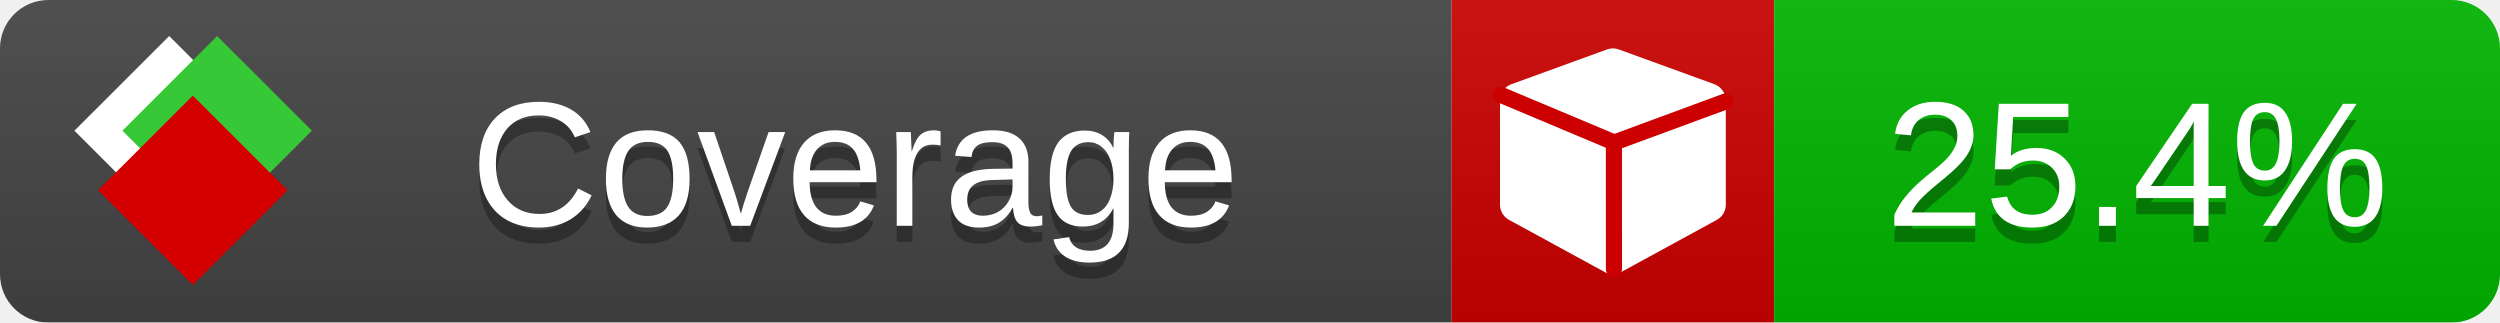
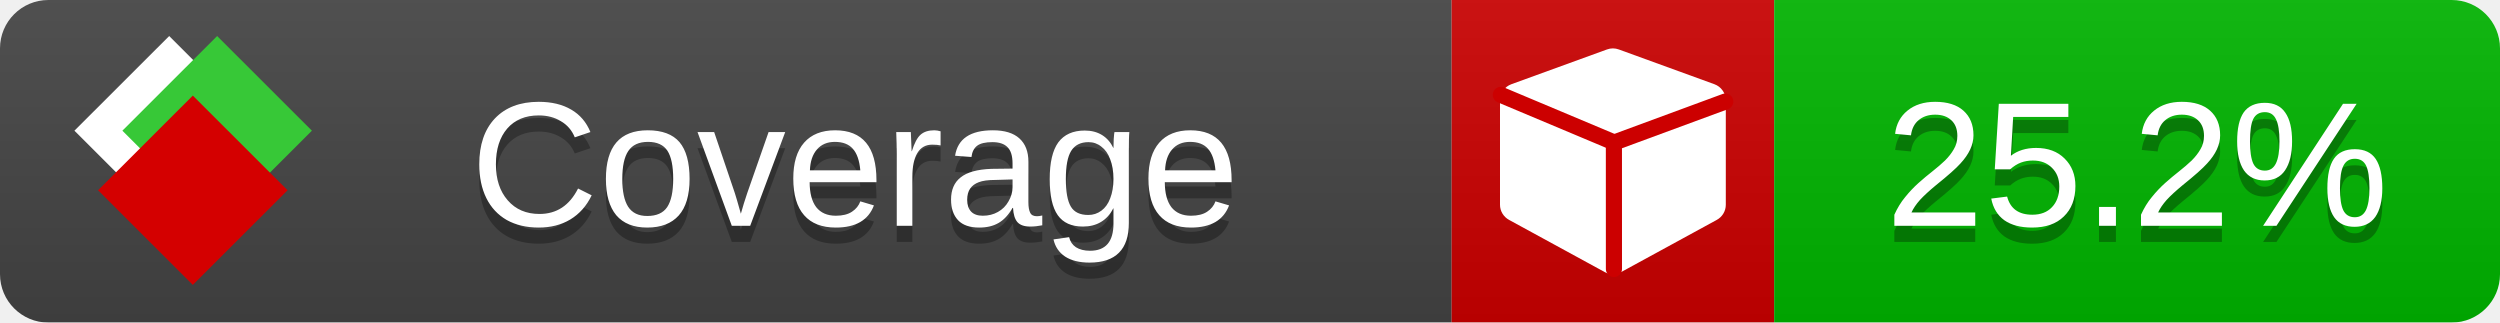
<svg xmlns="http://www.w3.org/2000/svg" xmlns:xlink="http://www.w3.org/1999/xlink" width="155" height="20">
  <style type="text/css">
          
            @keyframes fade1 {
                0% { visibility: visible; opacity: 1; }
               23% { visibility: visible; opacity: 1; }
               25% { visibility: hidden; opacity: 0; }
               48% { visibility: hidden; opacity: 0; }
               50% { visibility: hidden; opacity: 0; }
               73% { visibility: hidden; opacity: 0; }
               75% { visibility: hidden; opacity: 0; }
               98% { visibility: hidden; opacity: 0; }
              100% { visibility: visible; opacity: 1; }
            }
            @keyframes fade2 {
                0% { visibility: hidden; opacity: 0; }
               23% { visibility: hidden; opacity: 0; }
               25% { visibility: visible; opacity: 1; }
               48% { visibility: visible; opacity: 1; }
               50% { visibility: hidden; opacity: 0; }
               73% { visibility: hidden; opacity: 0; }
               75% { visibility: hidden; opacity: 0; }
               98% { visibility: hidden; opacity: 0; }
              100% { visibility: hidden; opacity: 0; }
            }
            @keyframes fade3 {
                0% { visibility: hidden; opacity: 0; }
               23% { visibility: hidden; opacity: 0; }
               25% { visibility: hidden; opacity: 0; }
               48% { visibility: hidden; opacity: 0; }
               50% { visibility: visible; opacity: 1; }
               73% { visibility: visible; opacity: 1; }
               75% { visibility: hidden; opacity: 0; }
               98% { visibility: hidden; opacity: 0; }
              100% { visibility: hidden; opacity: 0; }
            }
            @keyframes fade4 {
                0% { visibility: hidden; opacity: 0; }
               23% { visibility: hidden; opacity: 0; }
               25% { visibility: hidden; opacity: 0; }
               48% { visibility: hidden; opacity: 0; }
               50% { visibility: hidden; opacity: 0; }
               73% { visibility: hidden; opacity: 0; }
               75% { visibility: visible; opacity: 1; }
               98% { visibility: visible; opacity: 1; }
              100% { visibility: hidden; opacity: 0; }
            }
            .linecoverage {
                animation-duration: 15s;
                animation-name: fade1;
                animation-iteration-count: infinite;
            }
            .branchcoverage {
                animation-duration: 15s;
                animation-name: fade2;
                animation-iteration-count: infinite;
            }
            .methodcoverage {
                animation-duration: 15s;
                animation-name: fade3;
                animation-iteration-count: infinite;
            }
            .fullmethodcoverage {
                animation-duration: 15s;
                animation-name: fade4;
                animation-iteration-count: infinite;
            }
          
    </style>
  <defs>
    <linearGradient id="gradient" x2="0" y2="100%">
      <stop offset="0" stop-color="#bbb" stop-opacity=".1" />
      <stop offset="1" stop-opacity=".1" />
    </linearGradient>
    <linearGradient id="c">
      <stop offset="0" stop-color="#d40000" />
      <stop offset="1" stop-color="#ff2a2a" />
    </linearGradient>
    <linearGradient id="a">
      <stop offset="0" stop-color="#e0e0de" />
      <stop offset="1" stop-color="#fff" />
    </linearGradient>
    <linearGradient id="b">
      <stop offset="0" stop-color="#37c837" />
      <stop offset="1" stop-color="#217821" />
    </linearGradient>
    <linearGradient xlink:href="#a" id="e" x1="106.44" x2="69.96" y1="-11.96" y2="-46.84" gradientTransform="matrix(-.8426 -.00045 -.00045 -.8426 -94.27 -75.82)" gradientUnits="userSpaceOnUse" />
    <linearGradient xlink:href="#b" id="f" x1="56.19" x2="77.97" y1="-23.45" y2="10.62" gradientTransform="matrix(.8426 .00045 .00045 .8426 94.27 75.82)" gradientUnits="userSpaceOnUse" />
    <linearGradient xlink:href="#c" id="g" x1="79.98" x2="132.9" y1="10.79" y2="10.79" gradientTransform="matrix(.8426 .00045 .00045 .8426 94.27 75.82)" gradientUnits="userSpaceOnUse" />
    <mask id="mask">
      <rect width="155" height="20" rx="3" fill="#fff" />
    </mask>
    <g id="icon" transform="matrix(.04486 0 0 .04481 -.48 -.63)">
      <rect width="52.92" height="52.92" x="-109.72" y="-27.13" fill="url(#e)" transform="rotate(-135)" />
      <rect width="52.92" height="52.92" x="70.19" y="-39.18" fill="url(#f)" transform="rotate(45)" />
      <rect width="52.92" height="52.92" x="80.05" y="-15.74" fill="url(#g)" transform="rotate(45)" />
    </g>
  </defs>
  <g mask="url(#mask)">
    <rect x="0" y="0" width="90" height="20" fill="#444" />
    <rect x="90" y="0" width="20" height="20" fill="#c00" />
    <rect x="110" y="0" width="45" height="20" fill="#00B600" />
    <rect x="0" y="0" width="155" height="20" fill="url(#gradient)" />
  </g>
  <g>
    <path class="" fill="#fff" d="m 107,6.231 v 6.462 c 0,0.196 -0.051,0.379 -0.151,0.547 -0.101,0.168 -0.238,0.3 -0.412,0.395 l -5.923,3.231 c -0.157,0.09 -0.328,0.135 -0.513,0.135 -0.185,0 -0.356,-0.045 -0.513,-0.135 l -5.923,-3.231 C 93.39,13.539 93.252,13.407 93.151,13.239 93.05,13.071 93,12.889 93,12.692 v -6.462 c 0,-0.224 0.065,-0.429 0.194,-0.614 0.129,-0.185 0.3,-0.317 0.513,-0.395 l 5.923,-2.154 c 0.123,-0.045 0.247,-0.067 0.37,-0.067 0.123,0 0.247,0.022 0.37,0.067 l 5.923,2.154 c 0.213,0.079 0.384,0.21 0.513,0.395 0.129,0.185 0.194,0.39 0.194,0.614 z" />
    <path class="" style="fill:none;stroke:#cc0000;stroke-width:1;stroke-linecap:round;stroke-dasharray:none;stroke-opacity:1" d="m 100.064,16.677 -0.002,-7.833 6.906,-2.547" />
    <path class="" style="fill:none;stroke:#cc0000;stroke-width:1;stroke-linecap:round;stroke-dasharray:none;stroke-opacity:1" d="M 99.914,8.765 93.052,5.882" />
  </g>
  <g fill="#fff" text-anchor="middle" font-family="Verdana,Arial,Geneva,sans-serif" font-size="11">
    <a xlink:href="https://github.com/danielpalme/ReportGenerator" target="_top">
      <use xlink:href="#icon" transform="translate(3,1) scale(3.5)" />
    </a>
    <text x="53" y="15" fill="#010101" fill-opacity=".3">Coverage</text>
    <text x="53" y="14" fill="#fff">Coverage</text>
-     <text class="" x="132.5" y="15" fill="#010101" fill-opacity=".3">25.4%</text>
-     <text class="" x="132.5" y="14">25.4%</text>
+     <text class="" x="132.5" y="15" fill="#010101" fill-opacity=".3">25.2%</text>
+     <text class="" x="132.5" y="14">25.2%</text>
  </g>
  <g>
    <rect class="" x="90" y="0" width="65" height="20" fill-opacity="0" />
  </g>
</svg>
